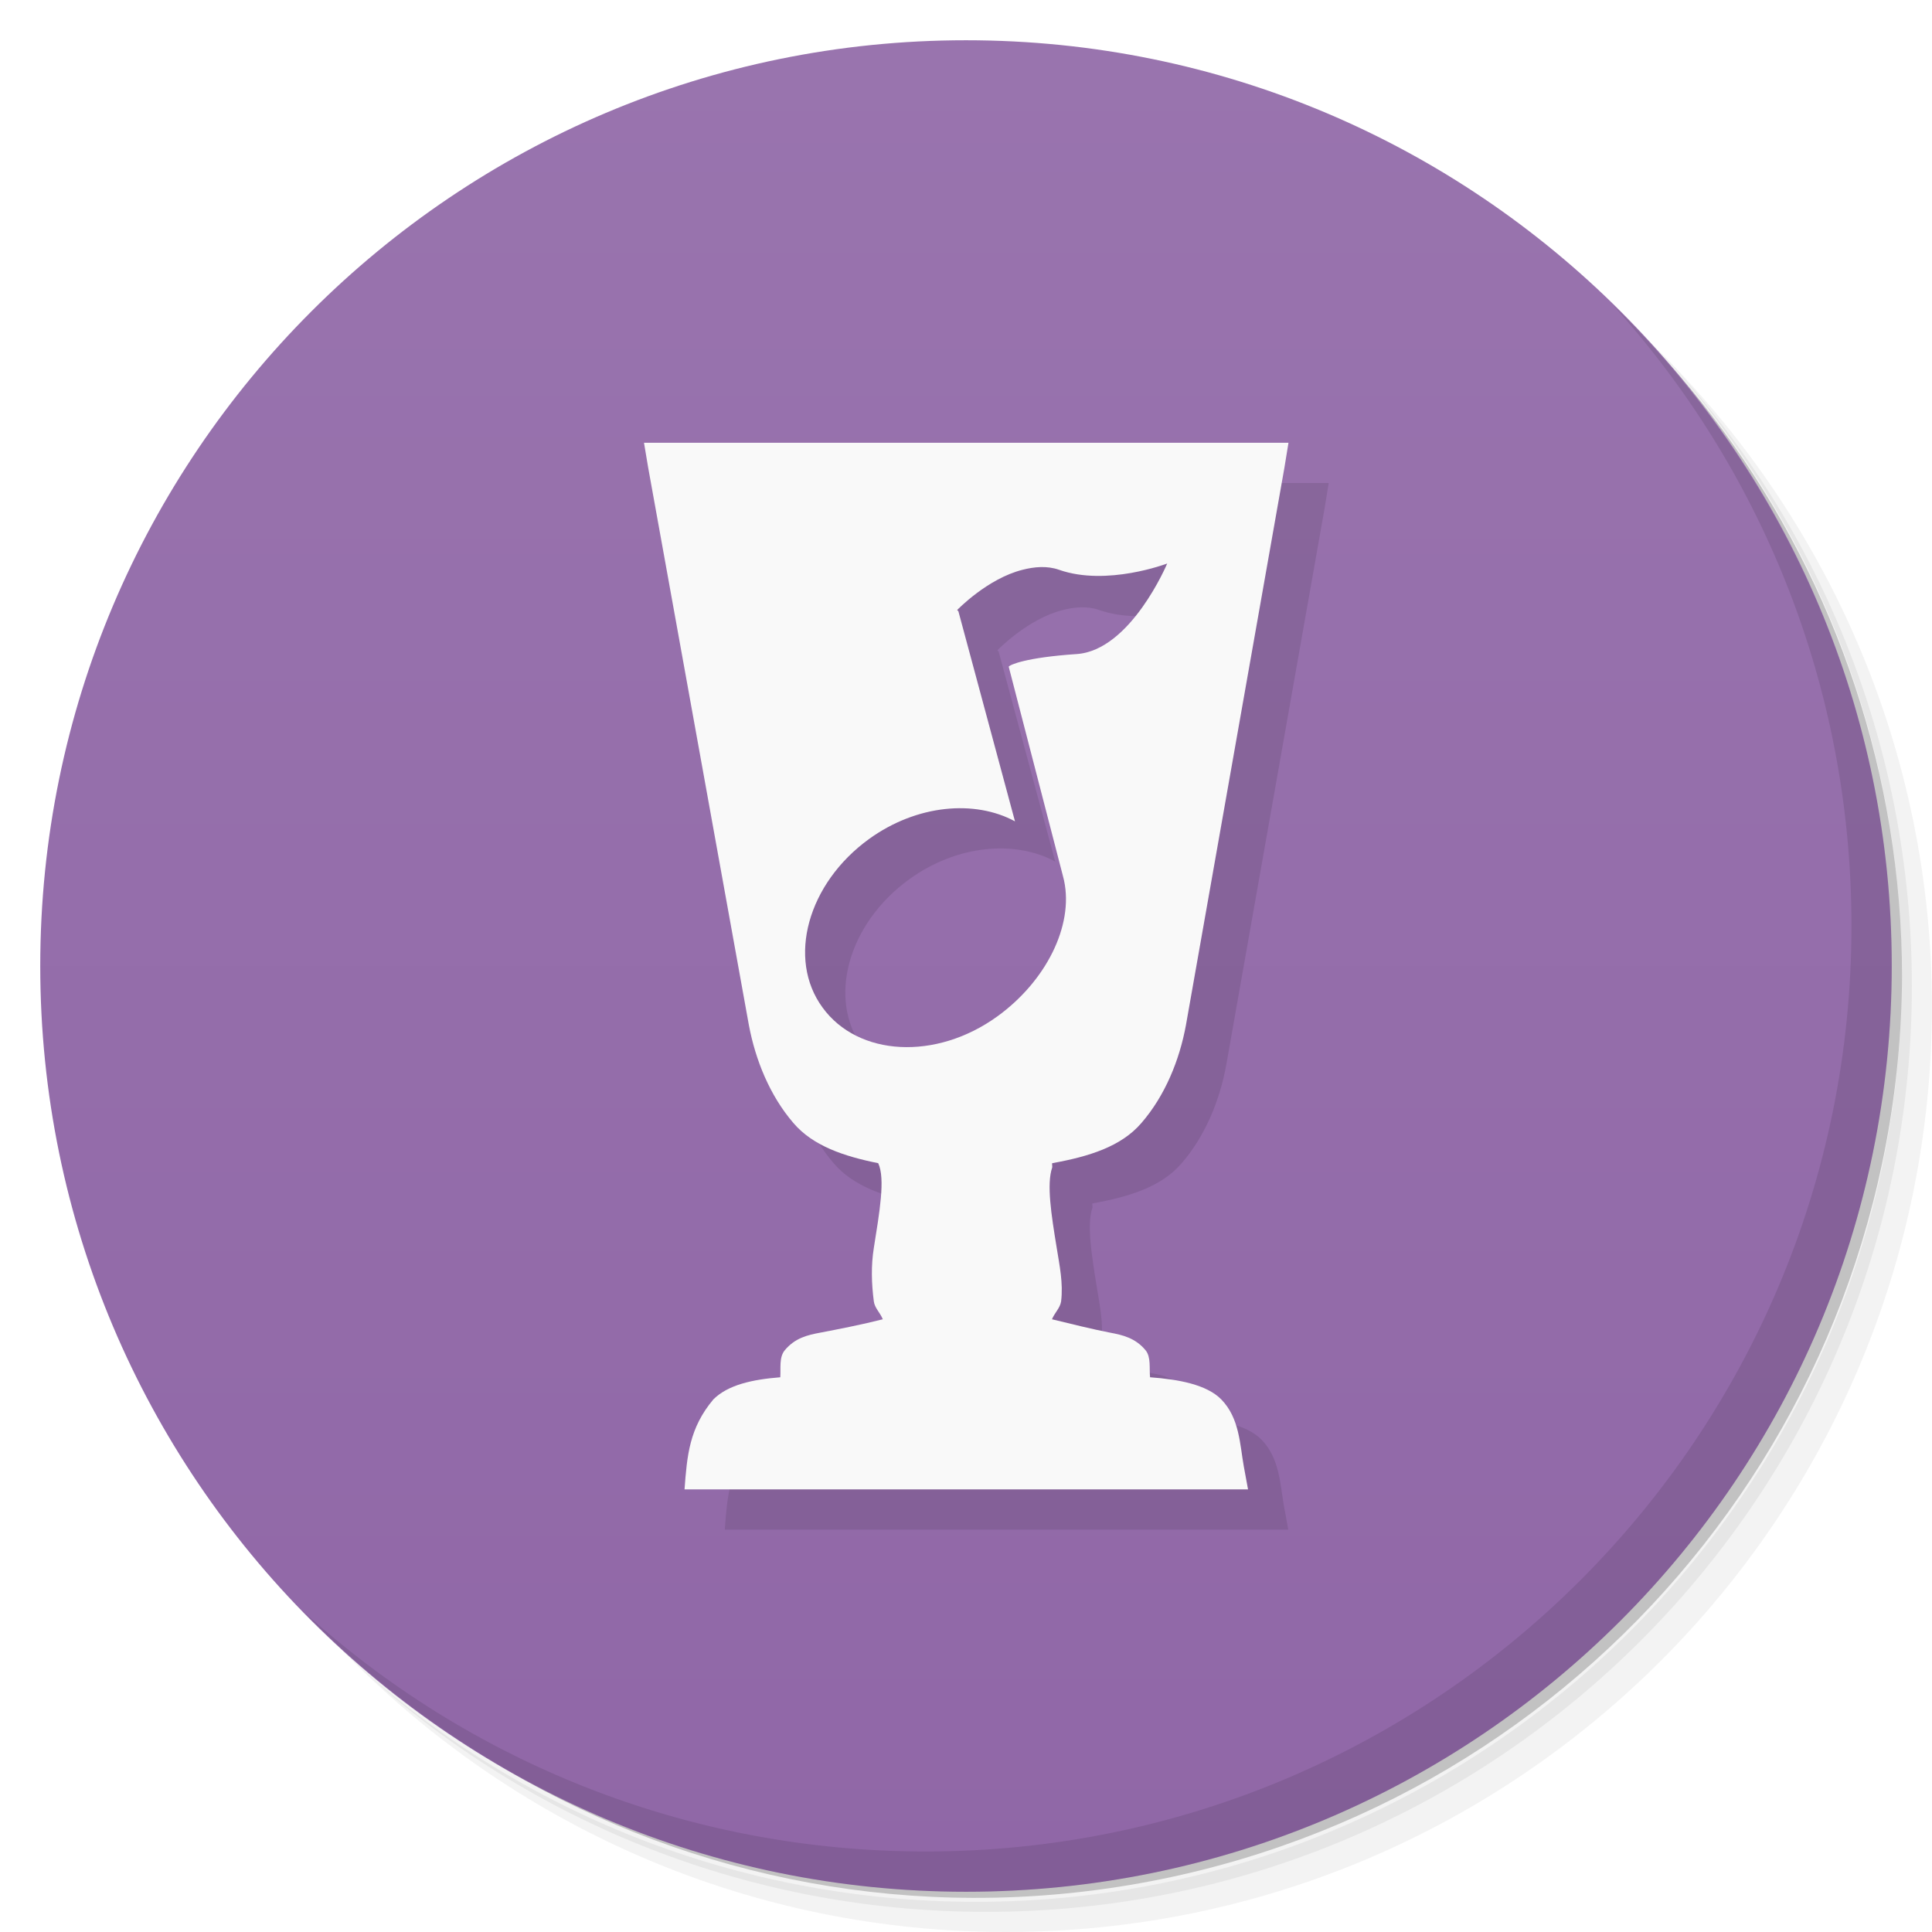
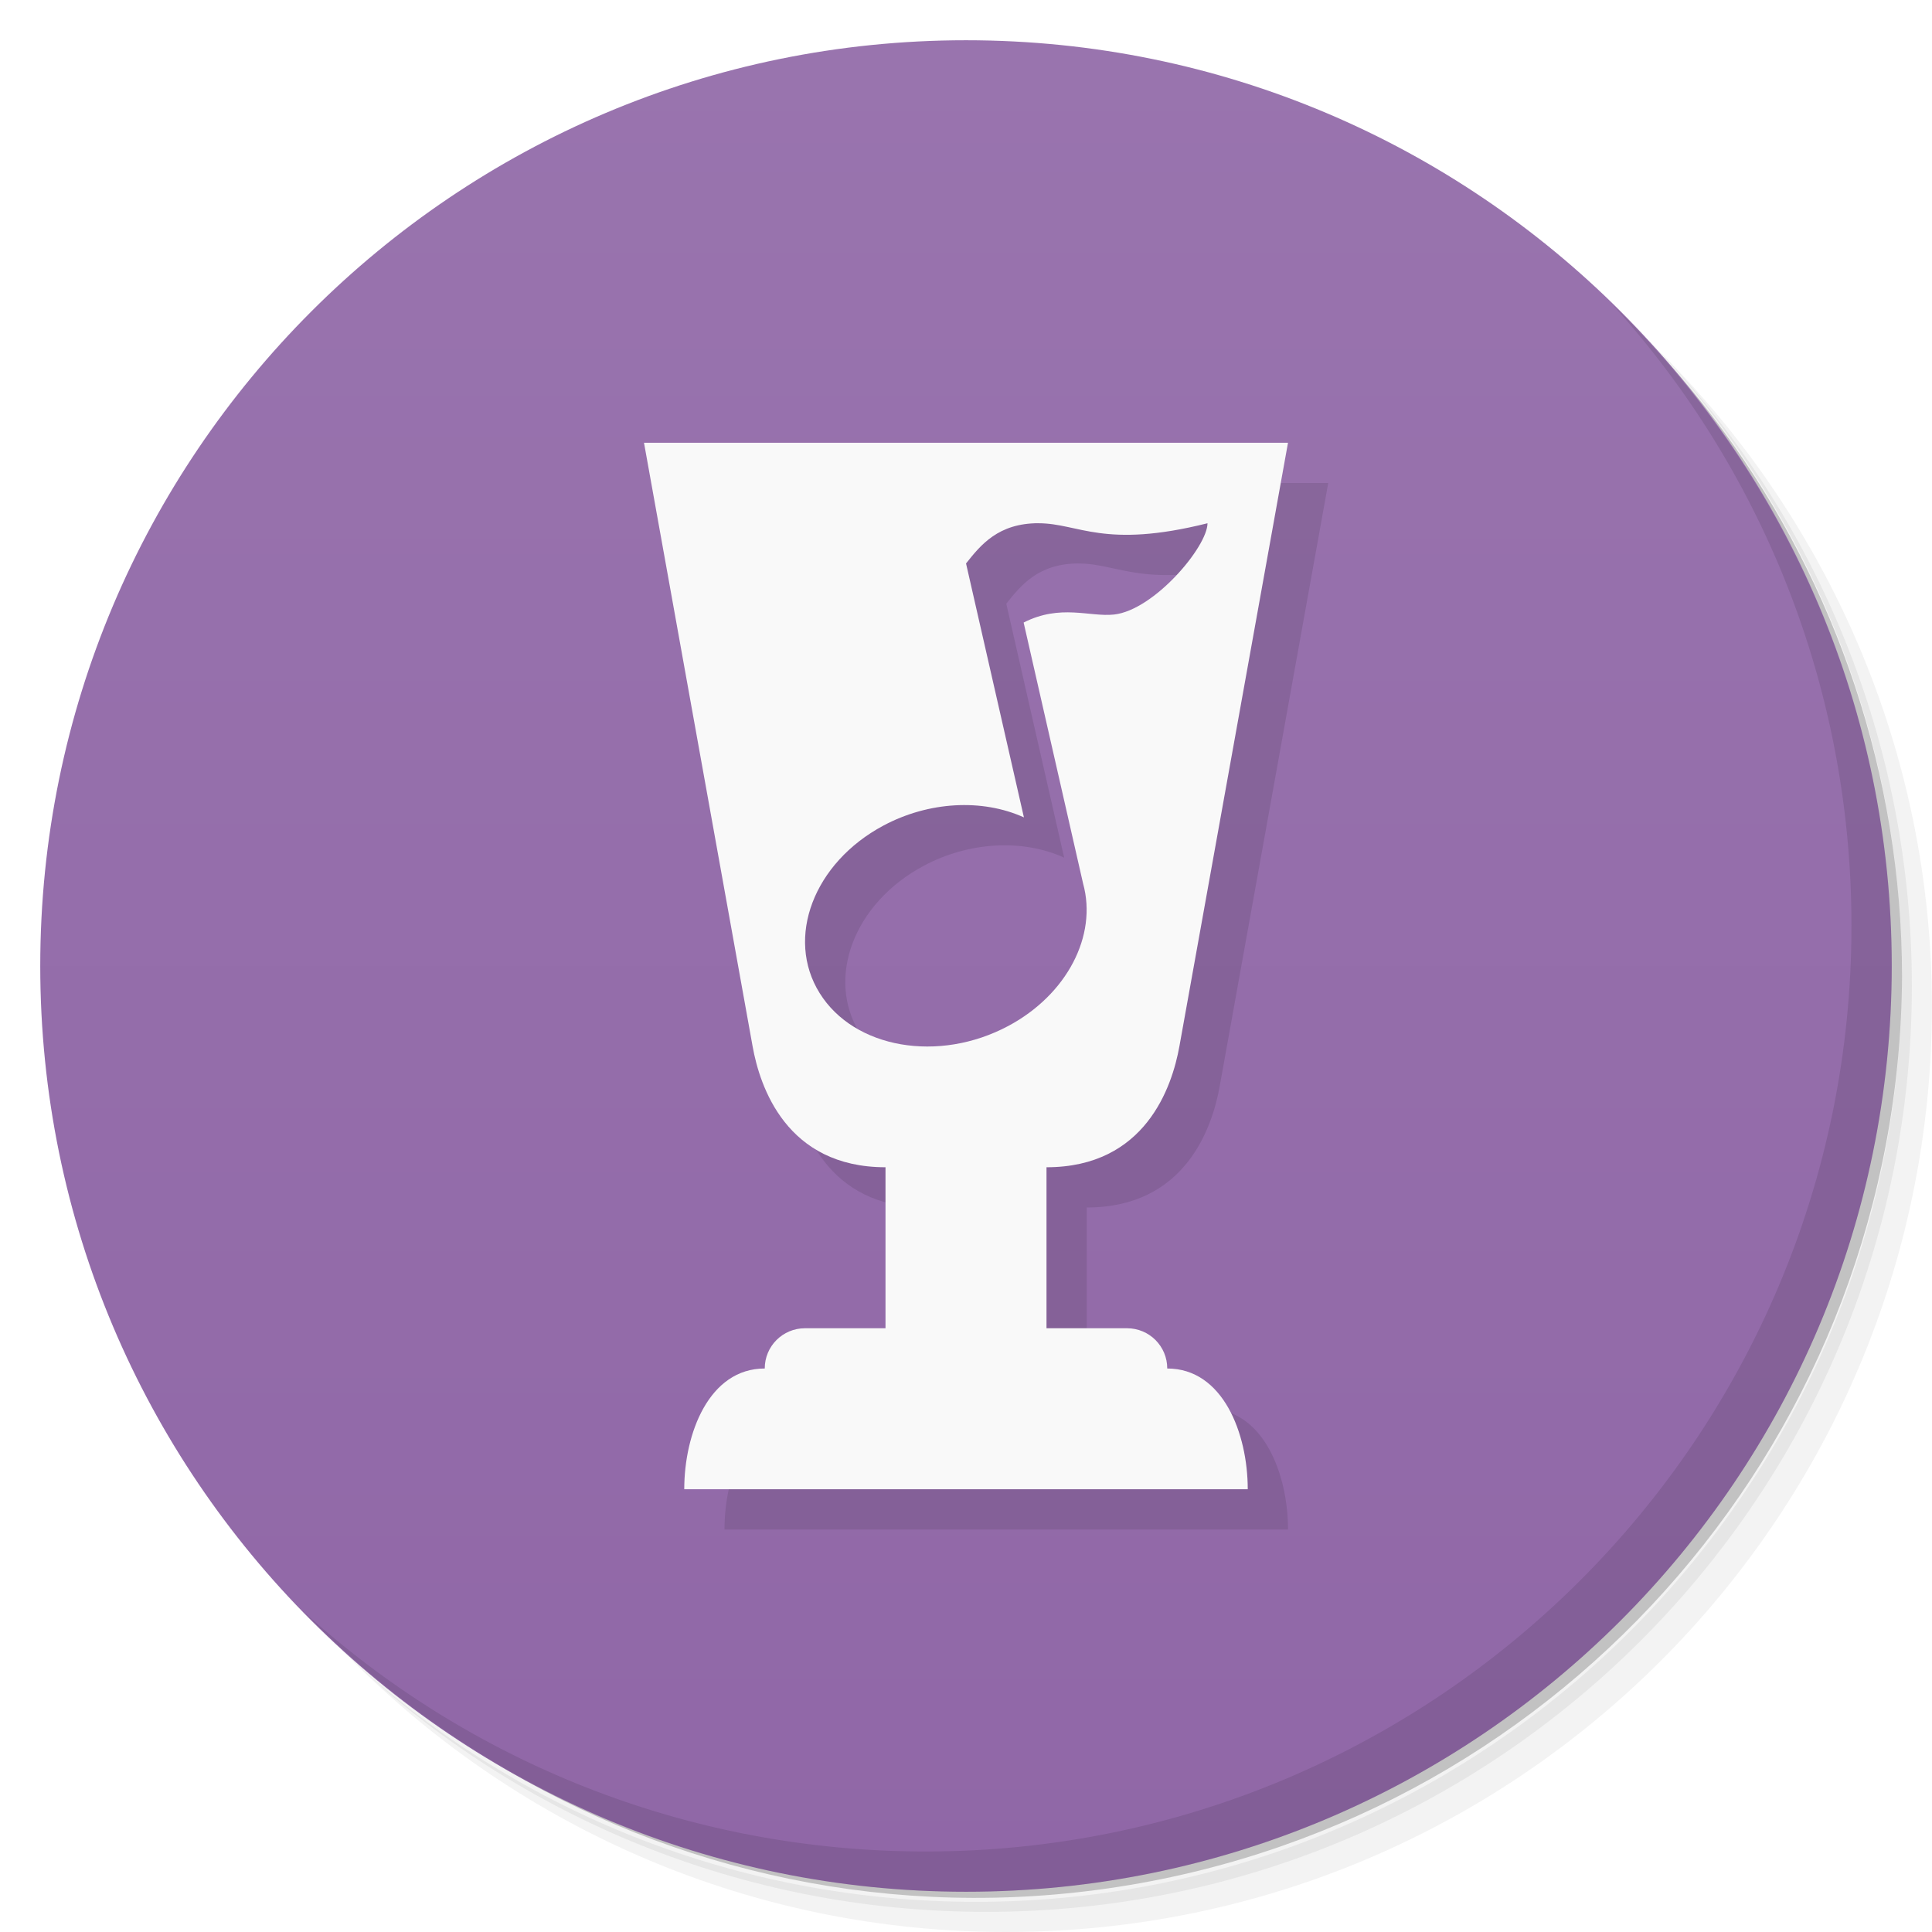
<svg xmlns="http://www.w3.org/2000/svg" viewBox="0 0 48 48">
  <defs>
    <linearGradient id="linearGradient3764" x1="1" x2="47" gradientUnits="userSpaceOnUse" gradientTransform="matrix(0,-1,1,0,-1.5e-6,48)">
      <stop style="stop-color:#9067a7;stop-opacity:1" />
      <stop offset="1" style="stop-color:#9974ae;stop-opacity:1" />
    </linearGradient>
  </defs>
  <g>
    <path d="m 36.31 5 c 5.859 4.062 9.688 10.831 9.688 18.5 c 0 12.426 -10.07 22.5 -22.5 22.5 c -7.669 0 -14.438 -3.828 -18.5 -9.688 c 1.037 1.822 2.306 3.499 3.781 4.969 c 4.085 3.712 9.514 5.969 15.469 5.969 c 12.703 0 23 -10.298 23 -23 c 0 -5.954 -2.256 -11.384 -5.969 -15.469 c -1.469 -1.475 -3.147 -2.744 -4.969 -3.781 z m 4.969 3.781 c 3.854 4.113 6.219 9.637 6.219 15.719 c 0 12.703 -10.297 23 -23 23 c -6.081 0 -11.606 -2.364 -15.719 -6.219 c 4.16 4.144 9.883 6.719 16.219 6.719 c 12.703 0 23 -10.298 23 -23 c 0 -6.335 -2.575 -12.06 -6.719 -16.219 z" style="opacity:0.05" />
    <path d="m 41.28 8.781 c 3.712 4.085 5.969 9.514 5.969 15.469 c 0 12.703 -10.297 23 -23 23 c -5.954 0 -11.384 -2.256 -15.469 -5.969 c 4.113 3.854 9.637 6.219 15.719 6.219 c 12.703 0 23 -10.298 23 -23 c 0 -6.081 -2.364 -11.606 -6.219 -15.719 z" style="opacity:0.1" />
    <path d="m 31.25 2.375 c 8.615 3.154 14.75 11.417 14.75 21.13 c 0 12.426 -10.07 22.5 -22.5 22.5 c -9.708 0 -17.971 -6.135 -21.12 -14.75 a 23 23 0 0 0 44.875 -7 a 23 23 0 0 0 -16 -21.875 z" style="opacity:0.2" />
  </g>
  <g>
    <path d="m 24 1 c 12.703 0 23 10.297 23 23 c 0 12.703 -10.297 23 -23 23 -12.703 0 -23 -10.297 -23 -23 0 -12.703 10.297 -23 23 -23 z" style="fill:url(#linearGradient3764);fill-opacity:1" />
  </g>
  <g>
    <g>
      <g transform="translate(1,1)">
        <g style="opacity:0.1">
-           <g>
-             <path d="m 16.5 11.5 l 2.594 13.906 c 0.301 1.625 1.164 3.105 3.188 3.25 c 0.594 1.27 -0.863 3.605 0.375 4.5 c -1.559 0.703 -3.176 0.035 -2.844 1.5 c -1.797 -0.082 -2.16 0.82 -2.344 1.844 l 13.03 0 c -0.184 -1.023 -0.516 -1.926 -2.313 -1.844 c 0.332 -1.465 -1.285 -0.797 -2.844 -1.5 c 1.23 -0.895 -0.23 -3.23 0.375 -4.5 c 2.02 -0.145 2.883 -1.625 3.188 -3.25 l 2.594 -13.906 m -2.5 2.5 c 0 0 -0.906 2.16 -2.25 2.25 c -1.27 0.086 -1.656 0.266 -1.688 0.313 l 1.344 5.188 c 0.008 0.035 0.023 0.09 0.031 0.125 c 0.242 1.129 -0.453 2.504 -1.656 3.375 c -1.527 1.105 -3.461 0.996 -4.344 -0.219 c -0.887 -1.211 -0.371 -3.082 1.156 -4.188 c 1.184 -0.855 2.625 -0.98 3.625 -0.438 l -1.406 -5.219 l -0.031 -0.031 c 0 0 0.75 -0.781 1.625 -1 c 0.289 -0.074 0.609 -0.105 0.906 0 c 1.188 0.418 2.688 -0.156 2.688 -0.156 m 0 0" style="fill:#000;fill-opacity:1;stroke:none;fill-rule:nonzero" />
-             <path d="m 16 11 l 0.105 0.625 l 2.5 13.84 c 0.164 0.871 0.52 1.754 1.109 2.438 c 0.484 0.566 1.25 0.824 2.105 0.996 c 0.18 0.383 0.031 1.223 -0.109 2.105 c -0.07 0.438 -0.059 0.875 0 1.328 c 0.02 0.164 0.16 0.285 0.223 0.445 c -0.504 0.129 -1.082 0.242 -1.551 0.332 c -0.32 0.059 -0.633 0.133 -0.887 0.441 c -0.141 0.172 -0.094 0.441 -0.109 0.668 c -0.695 0.055 -1.301 0.188 -1.664 0.551 c -0.598 0.715 -0.652 1.391 -0.715 2.234 l 14 0 l -0.105 -0.57 c -0.098 -0.543 -0.105 -1.199 -0.559 -1.664 c -0.363 -0.371 -1.066 -0.5 -1.77 -0.551 c -0.023 -0.223 0.027 -0.496 -0.109 -0.668 c -0.254 -0.309 -0.574 -0.383 -0.887 -0.441 c -0.457 -0.09 -0.945 -0.211 -1.441 -0.332 c 0.066 -0.16 0.203 -0.281 0.227 -0.445 c 0.055 -0.453 -0.039 -0.891 -0.109 -1.328 c -0.137 -0.836 -0.254 -1.586 -0.113 -1.996 c 0.008 -0.02 -0.008 -0.09 0 -0.109 c 0.91 -0.164 1.711 -0.41 2.215 -0.996 c 0.59 -0.68 0.949 -1.566 1.109 -2.438 l 2.445 -13.84 l 0.102 -0.625 m -14.961 0.957 l 13.84 0 l -2.438 13.398 c -0.141 0.754 -0.457 1.387 -0.887 1.883 c -0.43 0.496 -0.984 0.82 -1.883 0.887 l -0.332 0 l -0.109 0.332 c -0.414 0.883 -0.133 1.832 0 2.656 c 0.066 0.41 0.145 0.832 0.109 1.109 c -0.035 0.273 -0.145 0.418 -0.332 0.555 l -0.668 0.441 l 0.777 0.441 c 0.895 0.406 1.738 0.355 2.215 0.445 c 0.238 0.047 0.328 0.109 0.332 0.109 c 0 0 0.066 0.043 0 0.332 l -0.109 0.668 l 0.668 -0.109 c 0.813 -0.039 1.105 0.219 1.328 0.441 c 0.098 0.102 0.156 0.273 0.223 0.438 l -11.625 0 c 0.063 -0.16 0.121 -0.34 0.223 -0.438 c 0.219 -0.23 0.625 -0.48 1.438 -0.441 l 0.668 0.109 l -0.223 -0.668 c -0.07 -0.289 0 -0.328 0 -0.332 c 0 -0.004 0.094 -0.066 0.332 -0.109 c 0.473 -0.094 1.32 -0.039 2.215 -0.445 l 0.887 -0.441 l -0.777 -0.441 c -0.188 -0.137 -0.188 -0.281 -0.223 -0.555 c -0.035 -0.273 -0.07 -0.695 0 -1.109 c 0.129 -0.824 0.414 -1.773 0 -2.656 l -0.109 -0.332 l -0.227 0 c -0.895 -0.066 -1.563 -0.391 -1.992 -0.887 c -0.43 -0.496 -0.637 -1.129 -0.777 -1.883 m -2.543 -13.398" style="fill:#000;fill-opacity:1;stroke:none;fill-rule:nonzero" />
-           </g>
-         </g>
+      
+     </g>
      </g>
    </g>
  </g>
  <g>
    <g>
-       <g>
-         <path d="m 16.5 11.5 l 2.594 13.906 c 0.301 1.625 1.164 3.105 3.188 3.25 c 0.594 1.27 -0.863 3.605 0.375 4.5 c -1.559 0.703 -3.176 0.035 -2.844 1.5 c -1.797 -0.082 -2.16 0.82 -2.344 1.844 l 13.03 0 c -0.184 -1.023 -0.516 -1.926 -2.313 -1.844 c 0.332 -1.465 -1.285 -0.797 -2.844 -1.5 c 1.23 -0.895 -0.23 -3.23 0.375 -4.5 c 2.02 -0.145 2.883 -1.625 3.188 -3.25 l 2.594 -13.906 m -2.5 2.5 c 0 0 -0.906 2.16 -2.25 2.25 c -1.27 0.086 -1.656 0.266 -1.688 0.313 l 1.344 5.188 c 0.008 0.035 0.023 0.09 0.031 0.125 c 0.242 1.129 -0.453 2.504 -1.656 3.375 c -1.527 1.105 -3.461 0.996 -4.344 -0.219 c -0.887 -1.211 -0.371 -3.082 1.156 -4.188 c 1.184 -0.855 2.625 -0.98 3.625 -0.438 l -1.406 -5.219 l -0.031 -0.031 c 0 0 0.75 -0.781 1.625 -1 c 0.289 -0.074 0.609 -0.105 0.906 0 c 1.188 0.418 2.688 -0.156 2.688 -0.156 m 0 0" style="fill:#f9f9f9;fill-opacity:1;stroke:none;fill-rule:nonzero" />
-         <path d="m 16 11 l 0.105 0.625 l 2.5 13.84 c 0.164 0.871 0.52 1.754 1.109 2.438 c 0.484 0.566 1.25 0.824 2.105 0.996 c 0.18 0.383 0.031 1.223 -0.109 2.105 c -0.07 0.438 -0.059 0.875 0 1.328 c 0.02 0.164 0.16 0.285 0.223 0.445 c -0.504 0.129 -1.082 0.242 -1.551 0.332 c -0.32 0.059 -0.633 0.133 -0.887 0.441 c -0.141 0.172 -0.094 0.441 -0.109 0.668 c -0.695 0.055 -1.301 0.188 -1.664 0.551 c -0.598 0.715 -0.652 1.391 -0.715 2.234 l 14 0 l -0.105 -0.57 c -0.098 -0.543 -0.105 -1.199 -0.559 -1.664 c -0.363 -0.371 -1.066 -0.5 -1.77 -0.551 c -0.023 -0.223 0.027 -0.496 -0.109 -0.668 c -0.254 -0.309 -0.574 -0.383 -0.887 -0.441 c -0.457 -0.09 -0.945 -0.211 -1.441 -0.332 c 0.066 -0.16 0.203 -0.281 0.227 -0.445 c 0.055 -0.453 -0.039 -0.891 -0.109 -1.328 c -0.137 -0.836 -0.254 -1.586 -0.113 -1.996 c 0.008 -0.02 -0.008 -0.09 0 -0.109 c 0.91 -0.164 1.711 -0.41 2.215 -0.996 c 0.59 -0.68 0.949 -1.566 1.109 -2.438 l 2.445 -13.84 l 0.102 -0.625 m -14.961 0.957 l 13.84 0 l -2.438 13.398 c -0.141 0.754 -0.457 1.387 -0.887 1.883 c -0.43 0.496 -0.984 0.82 -1.883 0.887 l -0.332 0 l -0.109 0.332 c -0.414 0.883 -0.133 1.832 0 2.656 c 0.066 0.41 0.145 0.832 0.109 1.109 c -0.035 0.273 -0.145 0.418 -0.332 0.555 l -0.668 0.441 l 0.777 0.441 c 0.895 0.406 1.738 0.355 2.215 0.445 c 0.238 0.047 0.328 0.109 0.332 0.109 c 0 0 0.066 0.043 0 0.332 l -0.109 0.668 l 0.668 -0.109 c 0.813 -0.039 1.105 0.219 1.328 0.441 c 0.098 0.102 0.156 0.273 0.223 0.438 l -11.625 0 c 0.063 -0.16 0.121 -0.34 0.223 -0.438 c 0.219 -0.23 0.625 -0.48 1.438 -0.441 l 0.668 0.109 l -0.223 -0.668 c -0.07 -0.289 0 -0.328 0 -0.332 c 0 -0.004 0.094 -0.066 0.332 -0.109 c 0.473 -0.094 1.32 -0.039 2.215 -0.445 l 0.887 -0.441 l -0.777 -0.441 c -0.188 -0.137 -0.188 -0.281 -0.223 -0.555 c -0.035 -0.273 -0.07 -0.695 0 -1.109 c 0.129 -0.824 0.414 -1.773 0 -2.656 l -0.109 -0.332 l -0.227 0 c -0.895 -0.066 -1.563 -0.391 -1.992 -0.887 c -0.43 -0.496 -0.637 -1.129 -0.777 -1.883 m -2.543 -13.398" style="fill:#f9f9f9;fill-opacity:1;stroke:none;fill-rule:nonzero" />
-       </g>
-     </g>
+    
+   </g>
  </g>
  <g>
    <path d="m 40.03 7.531 c 3.712 4.084 5.969 9.514 5.969 15.469 0 12.703 -10.297 23 -23 23 c -5.954 0 -11.384 -2.256 -15.469 -5.969 4.178 4.291 10.01 6.969 16.469 6.969 c 12.703 0 23 -10.298 23 -23 0 -6.462 -2.677 -12.291 -6.969 -16.469 z" style="opacity:0.1" />
  </g>
+   <path d="m 17 12 2.699 15 c 0.179 0.994 0.836 3 3.301 3 l 0 4 -2 0 c -0.554 0 -1 0.446 -1 1 -1.385 0 -2 1.615 -2 3 l 14 0 c 0 -1.385 -0.615 -3 -2 -3 0 -0.554 -0.446 -1 -1 -1 l -2 0 0 -4 c 2.465 0 3.122 -2.01 3.301 -3 l 2.699 -15 m -6.199 2 c 1 0 1.619 0.646 4.199 0 0 0.581 -1.325 2.158 -2.322 2.268 c -0.602 0.066 -1.33 -0.268 -2.246 0.199 l 1.477 6.484 c 0.36 1.299 -0.406 2.762 -1.855 3.537 -1.732 0.927 -3.832 0.562 -4.689 -0.813 -0.857 -1.374 -0.149 -3.239 1.584 -4.164 1.12 -0.598 2.451 -0.674 3.49 -0.203 l -1.438 -6.309 c 0.367 -0.463 0.801 -1 1.801 -1 z" style="fill:#000;opacity:0.1;fill-opacity:1;stroke:none" />
+   <path d="m 16 11 2.699 15 c 0.179 0.994 0.836 3 3.301 3 l 0 4 -2 0 c -0.554 0 -1 0.446 -1 1 -1.385 0 -2 1.615 -2 3 l 14 0 c 0 -1.385 -0.615 -3 -2 -3 0 -0.554 -0.446 -1 -1 -1 l -2 0 0 -4 c 2.465 0 3.122 -2.01 3.301 -3 l 2.699 -15 m -6.199 2 c 1 0 1.619 0.646 4.199 0 0 0.581 -1.325 2.158 -2.322 2.268 c -0.602 0.066 -1.33 -0.268 -2.246 0.199 l 1.477 6.484 c 0.36 1.299 -0.406 2.762 -1.855 3.537 -1.732 0.927 -3.832 0.562 -4.689 -0.813 -0.857 -1.374 -0.149 -3.239 1.584 -4.164 1.12 -0.598 2.451 -0.674 3.49 -0.203 l -1.438 -6.309 c 0.367 -0.463 0.801 -1 1.801 -1 z" style="fill:#f9f9f9;opacity:1;fill-opacity:1;stroke:none" />
</svg>
